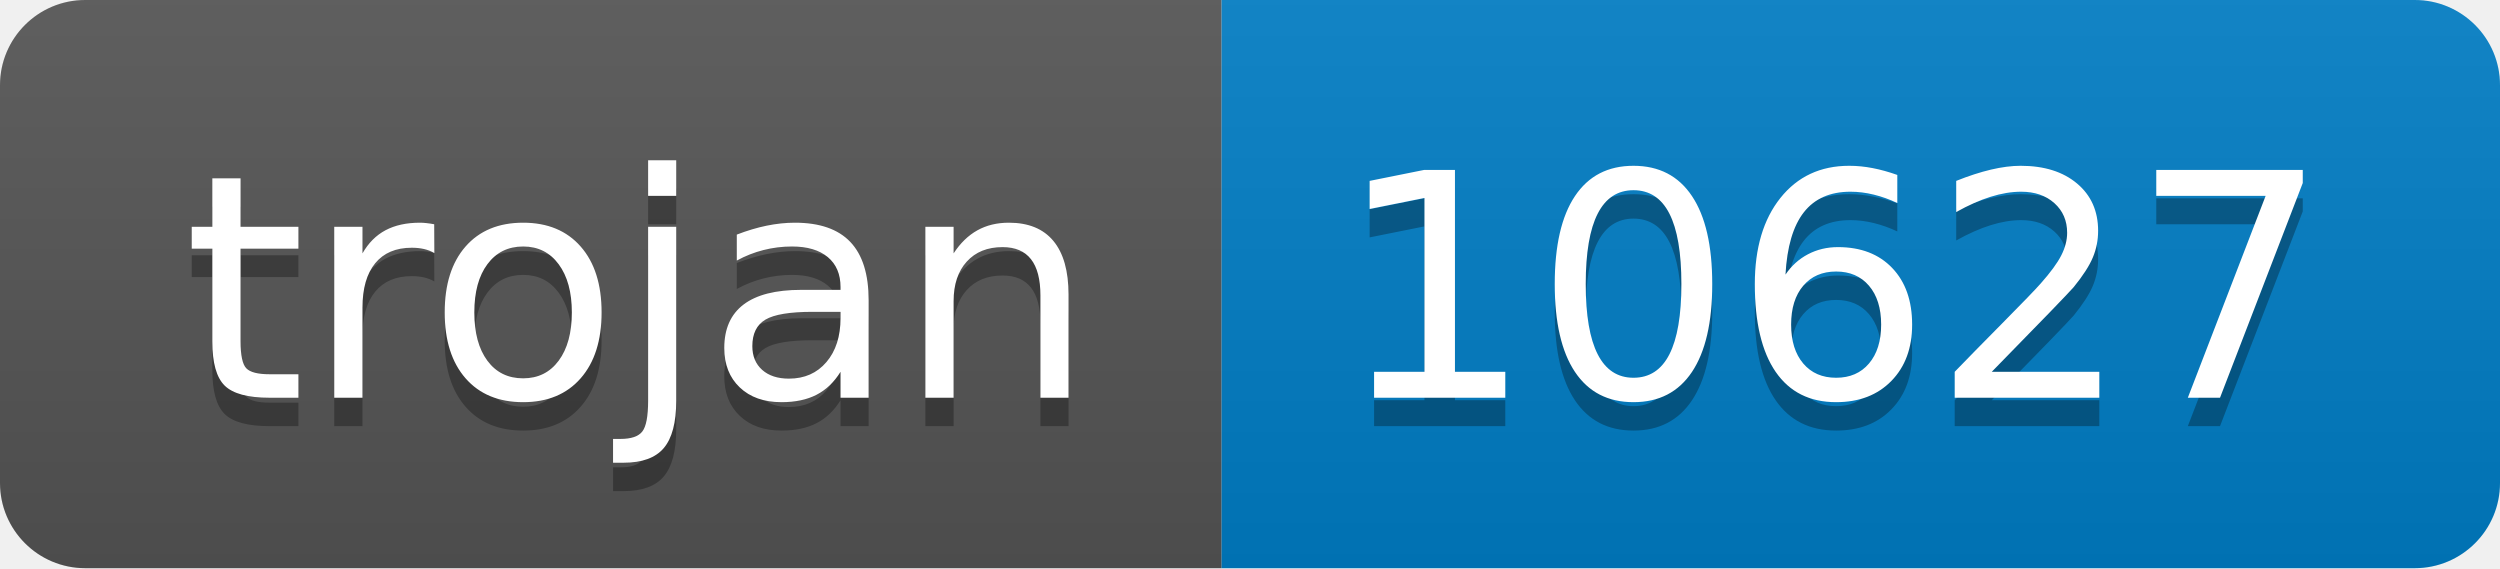
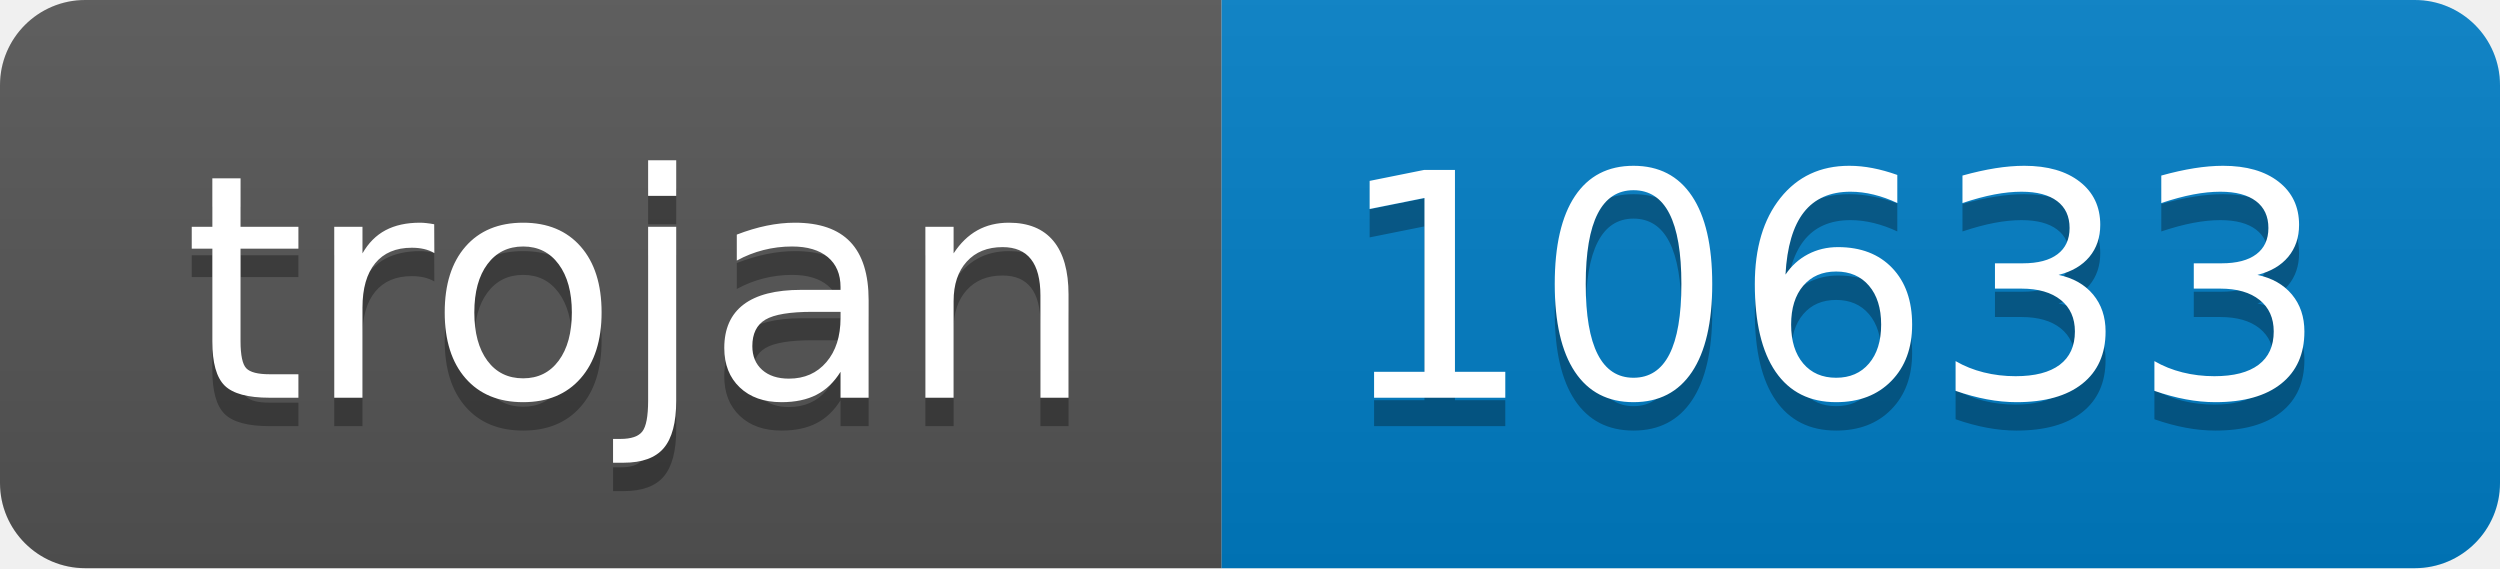
- <svg xmlns="http://www.w3.org/2000/svg" width="88" height="20" role="img" aria-label="trojan: 10627">
+ <svg xmlns="http://www.w3.org/2000/svg" width="88" height="20" role="img" aria-label="trojan: 10633">
  <linearGradient id="s" x2="0" y2="100%">
    <stop offset="0" stop-color="#bbb" stop-opacity=".1" />
    <stop offset="1" stop-opacity=".1" />
  </linearGradient>
  <clipPath id="r">
    <rect width="88" height="20" rx="3" fill="#fff" />
  </clipPath>
  <g clip-path="url(#r)">
    <rect width="43" height="20" fill="#555" />
    <rect x="43" width="45" height="20" fill="#007ec6" />
    <rect width="88" height="20" fill="url(#s)" />
  </g>
  <g fill="#fff" text-anchor="middle" font-family="Verdana,Geneva,DejaVu Sans,sans-serif" text-rendering="geometricPrecision" font-size="110">
    <text aria-hidden="true" x="225" y="150" fill="#010101" fill-opacity=".3" transform="scale(.1)" textLength="330">trojan</text>
    <text x="225" y="140" transform="scale(.1)" fill="#fff" textLength="330">trojan</text>
-     <text aria-hidden="true" x="645" y="150" fill="#010101" fill-opacity=".3" transform="scale(.1)" textLength="350">10627</text>
-     <text x="645" y="140" transform="scale(.1)" fill="#fff" textLength="350">10627</text>
+     <text aria-hidden="true" x="645" y="150" fill="#010101" fill-opacity=".3" transform="scale(.1)" textLength="350">10633</text>
+     <text x="645" y="140" transform="scale(.1)" fill="#fff" textLength="350">10633</text>
  </g>
</svg>
